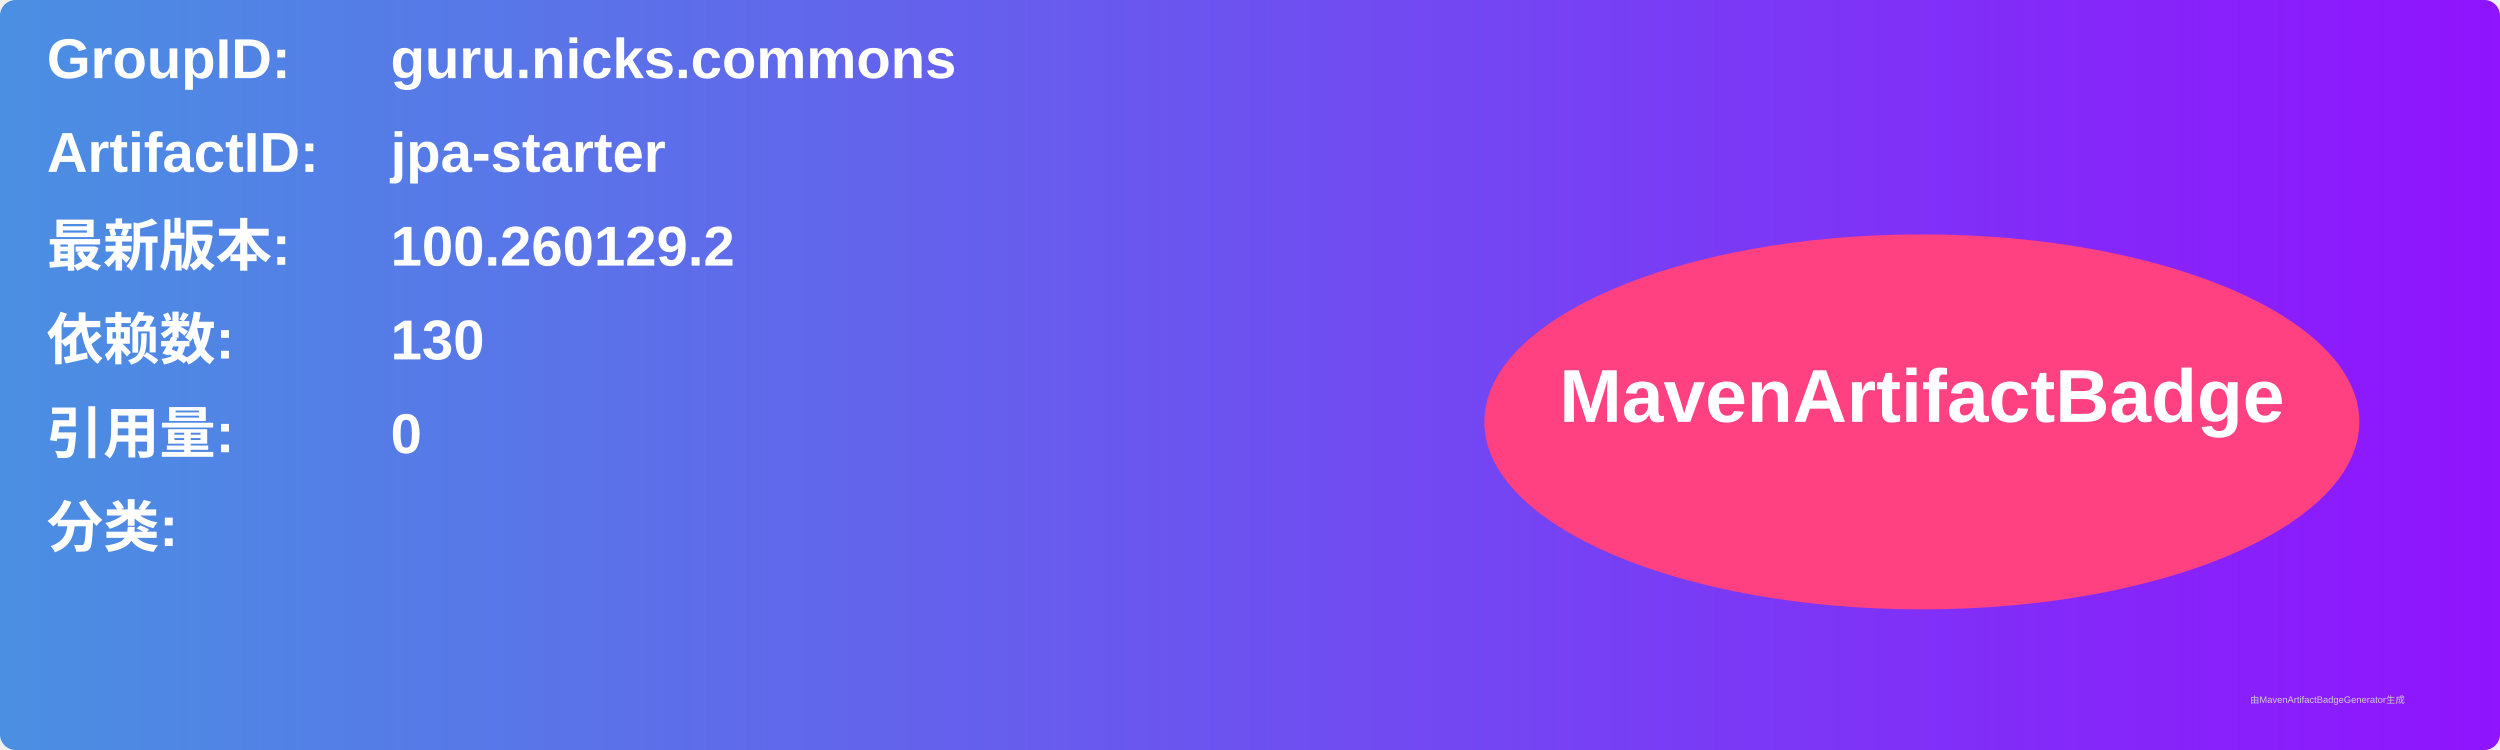
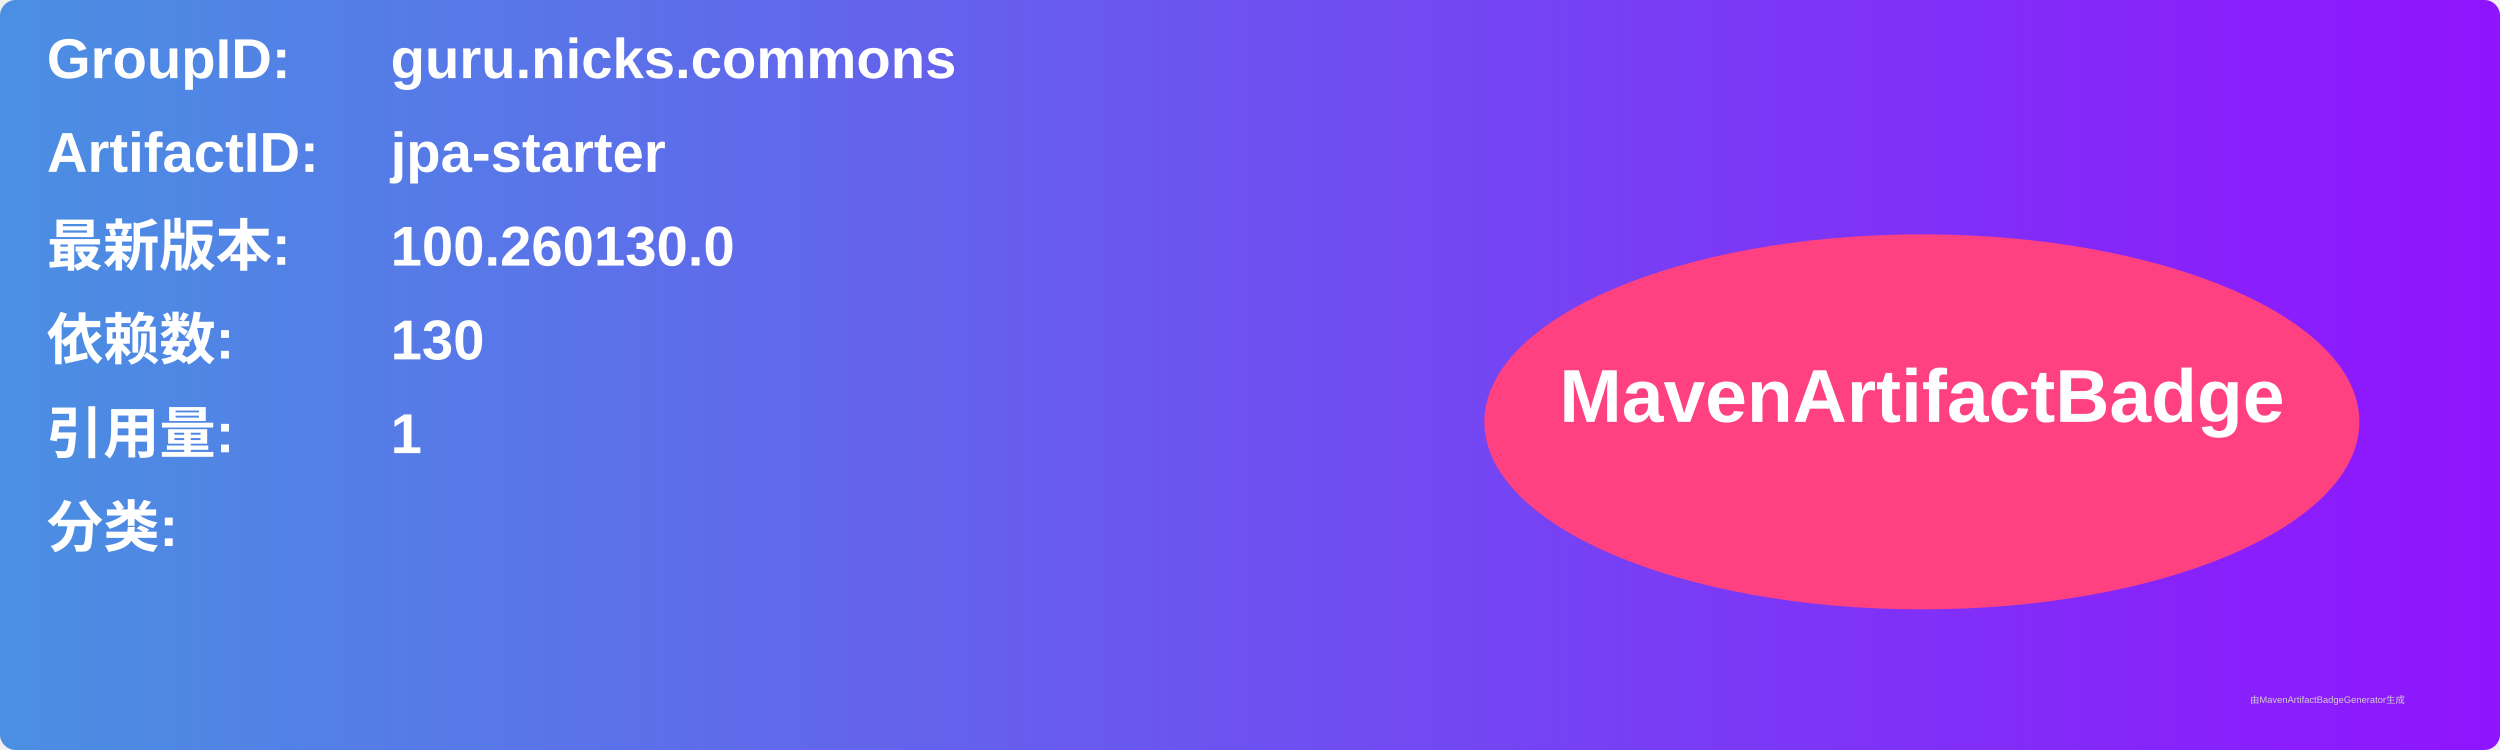
<svg xmlns="http://www.w3.org/2000/svg" width="800" height="240" viewBox="0 0 800 240">
  <linearGradient id="grad" x1="0%" y1="0%" x2="100%" y2="0%">
    <stop offset="0%" stop-color="#4a90e2" />
    <stop offset="100%" stop-color="#9013fe" />
  </linearGradient>
  <rect width="100%" height="100%" rx="5" ry="5" fill="url(#grad)" />
  <g transform="translate(15, 15)">
    <text x="0" y="10" font-family="Arial" font-size="18" fill="white" font-weight="bold" width="260">GroupID:</text>
    <text x="110" y="10" font-family="Arial" font-size="18" fill="white" font-weight="bold" width="460">guru.nicks.commons</text>
    <text x="0" y="40" font-family="Arial" font-size="18" fill="white" font-weight="bold" width="260">ArtifactID:</text>
    <text x="110" y="40" font-family="Arial" font-size="18" fill="white" font-weight="bold" width="460">jpa-starter</text>
    <text x="0" y="70" font-family="Arial" font-size="18" fill="white" font-weight="bold">最新版本:</text>
    <text x="110" y="70" font-family="Arial" font-size="18" fill="white" font-weight="bold">
-       <tspan font-weight="bold">100.260129.2</tspan>
+       <tspan font-weight="bold">100.260130.0</tspan>
    </text>
    <text x="0" y="100" font-family="Arial" font-size="18" fill="white" font-weight="bold">依赖数: </text>
    <text x="110" y="100" font-family="Arial" font-size="18" fill="white">
      <tspan font-weight="bold">130</tspan>
    </text>
    <text x="0" y="130" font-family="Arial" font-size="18" fill="white" font-weight="bold">引用量: </text>
    <text x="110" y="130" font-family="Arial" font-size="18" fill="white">
-       <tspan font-weight="bold">0</tspan>
+       <tspan font-weight="bold">1</tspan>
    </text>
    <text x="0" y="160" font-family="Arial" font-size="18" fill="white" font-weight="bold">分类:</text>
    <text x="10" y="190" font-family="Arial" font-size="10" fill="white">
      <tspan font-weight="bold" />
    </text>
    <ellipse cx="600" cy="120" rx="140" ry="60" fill="#ff4081" />
    <text x="600" y="120" text-anchor="middle" font-family="Arial" font-size="24" fill="white" font-weight="bold">MavenArtifactBadge</text>
  </g>
  <text x="720" y="225" font-family="Arial" font-size="3" fill="#d0d0d0">由MavenArtifactBadgeGenerator生成</text>
</svg>
